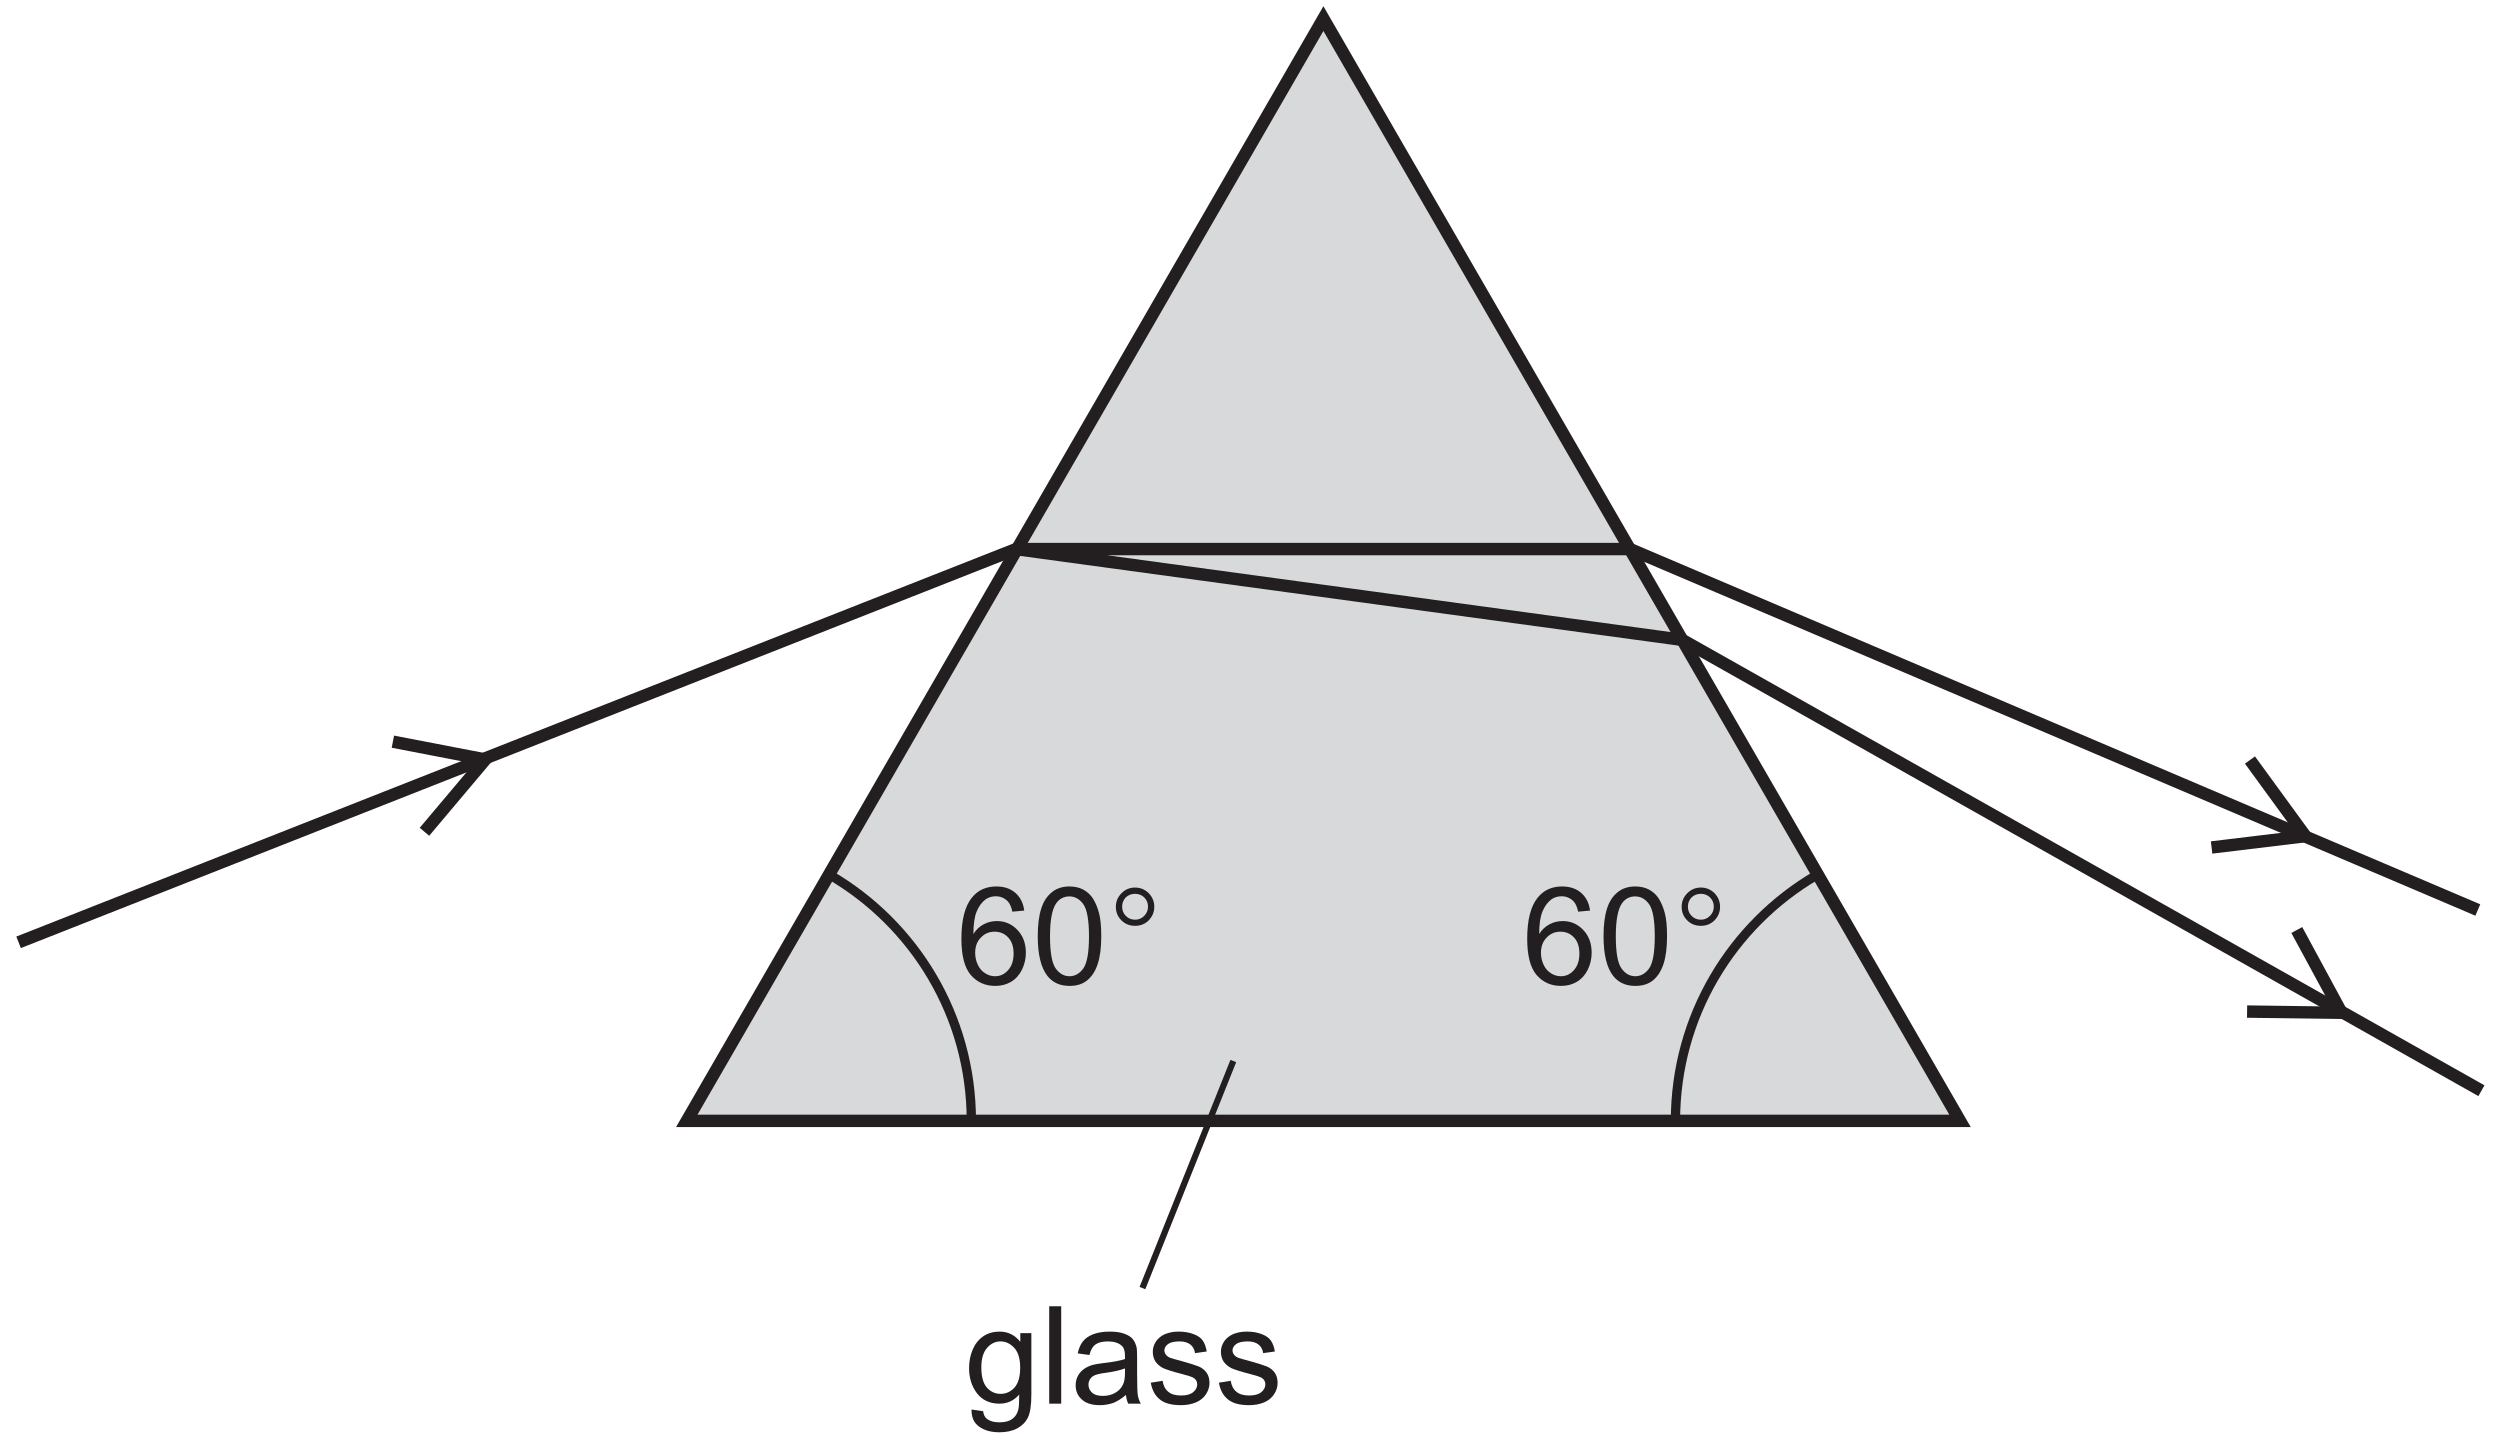
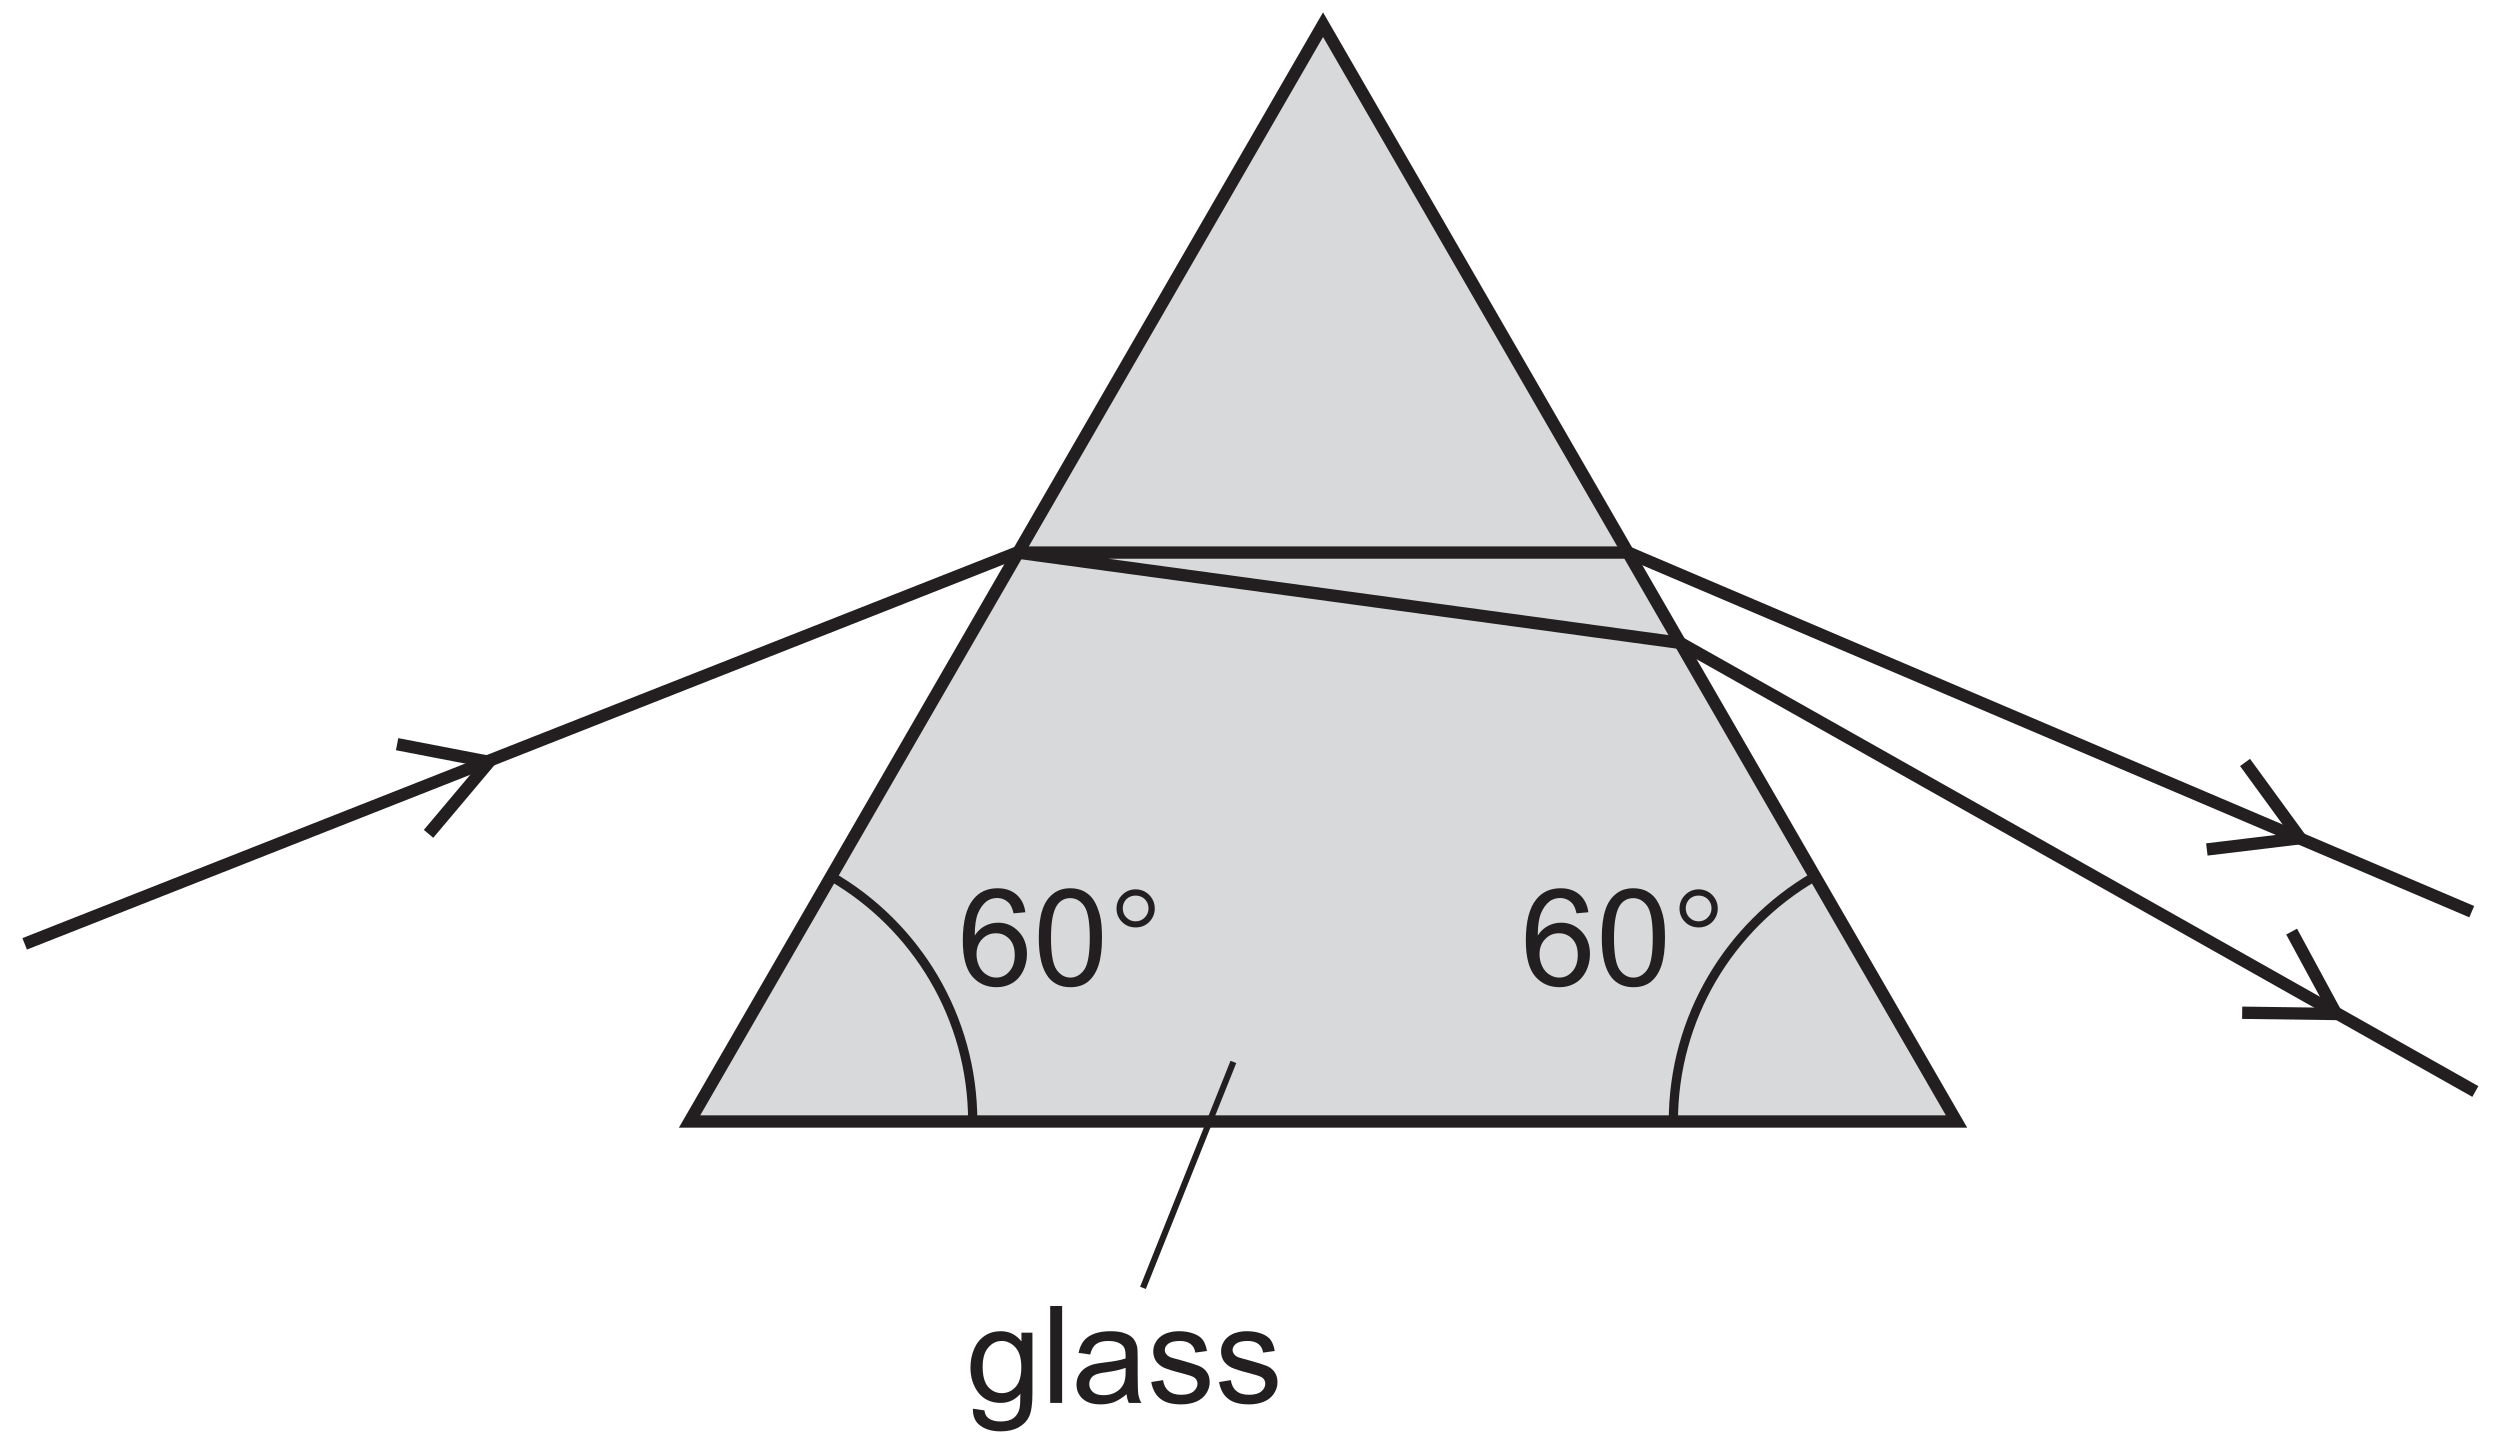
- <svg xmlns="http://www.w3.org/2000/svg" xmlns:xlink="http://www.w3.org/1999/xlink" data-id="0625_2016ON_12_q23_optC" data-width-mm="71.18" data-height-mm="41.31" data-measure="false" data-source="0625/12 ON 2016 p11" version="1.1" width="201.773" height="117.087" viewBox="0 0 201.773 117.087">
+ <svg xmlns="http://www.w3.org/2000/svg" xmlns:xlink="http://www.w3.org/1999/xlink" data-id="0625_2016ON_12_q23_optC" data-width-mm="71.53" data-height-mm="41.48" data-measure="false" data-source="0625/12 ON 2016 p11" version="1.1" width="202.773" height="117.587" viewBox="0 0 202.773 117.587">
  <defs>
    <clipPath id="clip_1">
-       <path transform="matrix(1,0,0,-1,-71.944,501.239)" d="M71.944 384.151H273.718V501.239H71.944Z" />
+       <path transform="matrix(1,0,0,-1,-71.444,501.739)" d="M71.444 384.151H274.218V501.739H71.444Z" />
    </clipPath>
    <clipPath id="clip_2">
-       <path transform="matrix(1,0,0,-1,-71.944,501.239)" d="M0 0H595V842H0Z" />
+       <path transform="matrix(1,0,0,-1,-71.444,501.739)" d="M0 0H595V842H0Z" />
    </clipPath>
    <path id="font_3_11" d="M.433 .671C.397 .702 .351 .718 .294 .718 .219 .718 .159 .692 .114 .636 .063 .573 .037 .473 .037 .334 .037 .210 .060 .122 .106 .068 .153 .014 .212-.012 .286-.012 .329-.012 .367-.002 .401 .018 .435 .038 .462 .068 .481 .106 .500 .145 .510 .187 .510 .232 .510 .300 .489 .356 .448 .399 .407 .442 .357 .464 .298 .464 .265 .464 .232 .457 .202 .441 .171 .425 .145 .401 .125 .369 .125 .440 .133 .496 .149 .534 .165 .573 .187 .602 .214 .623 .236 .638 .261 .646 .289 .646 .324 .646 .354 .633 .378 .608 .392 .593 .403 .569 .411 .533L.498 .541C.491 .597 .469 .639 .433 .671M.180 .343C.207 .372 .241 .386 .281 .386 .321 .386 .354 .372 .381 .343 .407 .315 .420 .276 .420 .226 .420 .175 .407 .134 .380 .104 .354 .074 .322 .059 .284 .059 .258 .059 .234 .066 .211 .081 .188 .095 .170 .116 .157 .144 .144 .172 .138 .201 .138 .231 .138 .277 .152 .315 .180 .343Z" />
    <path id="font_3_5" d="M.112 .061C.151 .012 .205-.012 .274-.012 .326-.012 .370 .001 .404 .029 .438 .057 .464 .097 .481 .149 .498 .200 .507 .268 .507 .352 .507 .423 .502 .480 .491 .521 .480 .563 .465 .599 .447 .628 .429 .657 .404 .679 .375 .695 .347 .710 .312 .718 .274 .718 .222 .718 .179 .704 .145 .676 .110 .648 .084 .610 .067 .557 .050 .505 .041 .437 .041 .352 .041 .218 .065 .121 .112 .061M.176 .594C.200 .628 .233 .645 .273 .645 .314 .645 .348 .626 .376 .587 .403 .548 .417 .470 .417 .352 .417 .234 .403 .156 .376 .117 .348 .078 .314 .059 .274 .059 .234 .059 .200 .078 .172 .117 .145 .156 .131 .234 .131 .352 .131 .470 .146 .550 .176 .594Z" />
    <path id="font_4_1" d="M.266 .502C.247 .483 .225 .474 .199 .474 .172 .474 .150 .483 .131 .502 .113 .520 .104 .543 .104 .570 .104 .597 .113 .618 .131 .638 .150 .655 .172 .664 .199 .664 .225 .664 .248 .655 .266 .638 .285 .618 .294 .597 .294 .570 .294 .544 .285 .521 .266 .502M.100 .669C.072 .641 .058 .607 .058 .569 .058 .529 .072 .496 .099 .469 .126 .442 .160 .429 .199 .429 .238 .429 .272 .442 .299 .469 .326 .497 .340 .530 .340 .569 .340 .607 .326 .641 .299 .669 .271 .696 .238 .710 .199 .710 .160 .710 .127 .696 .100 .669Z" />
    <clipPath id="clip_5">
-       <path transform="matrix(1,0,0,-1,-71.944,501.239)" d="M73.26 384.38H521.658V689.613H73.26Z" />
+       <path transform="matrix(1,0,0,-1,-71.444,501.739)" d="M73.26 384.38H521.658V689.613H73.26Z" />
    </clipPath>
    <clipPath id="clip_6">
-       <path transform="matrix(1,0,0,-1,-71.944,501.239)" d="M73.26 384.38H521.658V689.613H73.26Z" />
+       <path transform="matrix(1,0,0,-1,-71.444,501.739)" d="M73.26 384.38H521.658V689.613H73.26Z" />
    </clipPath>
    <path id="font_3_31" d="M.104-.168C.142-.196 .192-.210 .254-.210 .306-.210 .350-.200 .385-.181 .421-.161 .447-.135 .463-.101 .480-.067 .488-.010 .488 .070V.518H.407V.454C.367 .504 .317 .529 .255 .529 .210 .529 .170 .518 .136 .495 .102 .472 .076 .440 .058 .398 .040 .356 .031 .311 .031 .261 .031 .189 .050 .128 .089 .076 .129 .025 .184 0 .255 0 .312 0 .360 .022 .399 .067 .399 .010 .397-.027 .392-.044 .385-.074 .370-.096 .347-.113 .325-.129 .294-.137 .253-.137 .215-.137 .185-.129 .164-.113 .147-.101 .137-.081 .134-.055L.049-.043C.048-.099 .066-.141 .104-.168M.162 .408C.189 .440 .222 .457 .263 .457 .301 .457 .335 .440 .364 .408 .392 .376 .406 .328 .406 .264 .406 .198 .392 .150 .365 .119 .337 .088 .303 .072 .263 .072 .222 .072 .188 .088 .161 .119 .134 .150 .121 .200 .121 .267 .121 .330 .135 .377 .162 .408Z" />
    <path id="font_3_35" d="M.151 0V.715H.063V0H.151Z" />
    <path id="font_3_25" d="M.421 0H.513C.502 .019 .495 .040 .491 .062 .488 .083 .486 .135 .486 .216V.333C.486 .372 .485 .399 .482 .414 .476 .438 .467 .458 .454 .474 .441 .490 .421 .503 .393 .513 .365 .524 .329 .529 .285 .529 .240 .529 .201 .523 .167 .511 .133 .498 .107 .481 .089 .458 .071 .436 .058 .406 .050 .369L.136 .357C.145 .394 .160 .420 .180 .434 .200 .449 .230 .457 .272 .457 .316 .457 .350 .446 .372 .426 .389 .412 .397 .388 .397 .351 .397 .348 .397 .340 .397 .328 .363 .316 .311 .306 .239 .298 .205 .294 .179 .289 .161 .285 .138 .278 .117 .269 .098 .256 .079 .243 .064 .226 .052 .205 .041 .185 .035 .161 .035 .136 .035 .093 .050 .057 .081 .030 .112 .002 .156-.011 .213-.011 .247-.011 .280-.005 .310 .005 .340 .017 .371 .036 .404 .064 .407 .039 .412 .018 .421 0M.397 .227C.397 .188 .392 .159 .382 .140 .370 .114 .351 .094 .324 .079 .298 .064 .268 .057 .234 .057 .199 .057 .173 .065 .156 .080 .138 .097 .129 .115 .129 .139 .129 .154 .133 .168 .141 .180 .149 .194 .161 .202 .176 .209 .191 .215 .217 .222 .253 .226 .317 .235 .365 .246 .397 .259V.227Z" />
    <path id="font_3_42" d="M.098 .030C.133 .002 .184-.011 .252-.011 .293-.011 .329-.004 .361 .009 .394 .023 .418 .043 .435 .069 .452 .095 .461 .122 .461 .152 .461 .182 .454 .207 .440 .227 .426 .247 .406 .263 .382 .273 .357 .283 .314 .297 .252 .314 .209 .325 .183 .333 .174 .336 .159 .342 .148 .350 .141 .360 .134 .369 .130 .379 .130 .390 .130 .408 .139 .424 .156 .437 .173 .450 .202 .457 .242 .457 .276 .457 .302 .449 .321 .434 .340 .419 .351 .398 .355 .371L.441 .383C.435 .417 .425 .444 .411 .464 .396 .485 .373 .500 .343 .511 .312 .523 .276 .529 .236 .529 .209 .529 .183 .526 .160 .519 .136 .513 .118 .503 .104 .493 .086 .480 .071 .464 .061 .444 .050 .424 .045 .403 .045 .380 .045 .355 .051 .331 .064 .310 .077 .291 .097 .273 .121 .261 .146 .25 .190 .235 .255 .219 .302 .207 .332 .197 .345 .189 .362 .178 .371 .162 .371 .142 .371 .120 .361 .101 .342 .085 .322 .068 .292 .060 .252 .060 .211 .060 .180 .069 .158 .088 .136 .106 .122 .133 .117 .168L.030 .154C.040 .099 .062 .058 .098 .030Z" />
  </defs>
  <g clip-path="url(#clip_1)">
    <g clip-path="url(#clip_2)">
-       <path transform="matrix(1,0,0,-1,-71.944,501.239)" d="M488.907 412.605 396.078 505.403V412.605H488.907" fill="#d7d9da" />
-       <path transform="matrix(1,0,0,-1,-71.944,501.239)" stroke-width="1" stroke-linecap="butt" stroke-miterlimit="10" stroke-linejoin="miter" fill="none" stroke="#231f20" d="M488.907 412.605 396.078 505.403V412.605H488.907Z" />
-       <path transform="matrix(1,0,0,-1,-71.944,501.239)" d="M127.373 410.774 178.755 499.739 230.137 410.774H127.373" fill="#d7d9da" />
-       <path transform="matrix(1,0,0,-1,-71.944,501.239)" stroke-width="1" stroke-linecap="butt" stroke-miterlimit="10" stroke-linejoin="miter" fill="none" stroke="#231f20" d="M127.373 410.774 178.755 499.739 230.137 410.774H127.373Z" />
-       <path transform="matrix(1,0,0,-1,-71.944,501.239)" stroke-width="1" stroke-linecap="butt" stroke-miterlimit="10" stroke-linejoin="miter" fill="none" stroke="#231f20" d="M103.653 441.379 111.117 439.94 106.202 434.106M257.316 426.178 260.934 419.495 253.305 419.596M253.537 439.898 258.014 433.755 250.439 432.839" />
-       <use data-text="6" xlink:href="#font_3_11" transform="matrix(10.999,0,0,-10.995,77.187,79.440)" fill="#231f20" />
-       <use data-text="0" xlink:href="#font_3_5" transform="matrix(10.999,0,0,-10.995,83.305,79.440)" fill="#231f20" />
-       <use data-text="°" xlink:href="#font_4_1" transform="matrix(10.999,0,0,-10.995,89.422,79.440)" fill="#231f20" />
-       <use data-text="6" xlink:href="#font_3_11" transform="matrix(10.999,0,0,-10.995,122.852,79.440)" fill="#231f20" />
-       <use data-text="0" xlink:href="#font_3_5" transform="matrix(10.999,0,0,-10.995,128.969,79.440)" fill="#231f20" />
-       <use data-text="°" xlink:href="#font_4_1" transform="matrix(10.999,0,0,-10.995,135.086,79.440)" fill="#231f20" />
+       <path transform="matrix(1,0,0,-1,-71.444,501.739)" d="M488.907 412.605 396.078 505.403V412.605H488.907" fill="#d7d9da" />
+       <path transform="matrix(1,0,0,-1,-71.444,501.739)" stroke-width="1" stroke-linecap="butt" stroke-miterlimit="10" stroke-linejoin="miter" fill="none" stroke="#231f20" d="M488.907 412.605 396.078 505.403V412.605H488.907Z" />
+       <path transform="matrix(1,0,0,-1,-71.444,501.739)" d="M127.373 410.774 178.755 499.739 230.137 410.774H127.373" fill="#d7d9da" />
+       <path transform="matrix(1,0,0,-1,-71.444,501.739)" stroke-width="1" stroke-linecap="butt" stroke-miterlimit="10" stroke-linejoin="miter" fill="none" stroke="#231f20" d="M127.373 410.774 178.755 499.739 230.137 410.774H127.373Z" />
+       <path transform="matrix(1,0,0,-1,-71.444,501.739)" stroke-width="1" stroke-linecap="butt" stroke-miterlimit="10" stroke-linejoin="miter" fill="none" stroke="#231f20" d="M103.653 441.379 111.117 439.94 106.202 434.106M257.316 426.178 260.934 419.495 253.305 419.596M253.537 439.898 258.014 433.755 250.439 432.839" />
+       <use data-text="6" xlink:href="#font_3_11" transform="matrix(10.999,0,0,-10.995,77.687,79.940)" fill="#231f20" />
+       <use data-text="0" xlink:href="#font_3_5" transform="matrix(10.999,0,0,-10.995,83.805,79.940)" fill="#231f20" />
+       <use data-text="°" xlink:href="#font_4_1" transform="matrix(10.999,0,0,-10.995,89.922,79.940)" fill="#231f20" />
+       <use data-text="6" xlink:href="#font_3_11" transform="matrix(10.999,0,0,-10.995,123.352,79.940)" fill="#231f20" />
+       <use data-text="0" xlink:href="#font_3_5" transform="matrix(10.999,0,0,-10.995,129.469,79.940)" fill="#231f20" />
+       <use data-text="°" xlink:href="#font_4_1" transform="matrix(10.999,0,0,-10.995,135.586,79.940)" fill="#231f20" />
      <g clip-path="url(#clip_5)">
-         <path transform="matrix(1,0,0,-1,-71.944,501.239)" stroke-width="1" stroke-linecap="butt" stroke-miterlimit="10" stroke-linejoin="miter" fill="none" stroke="#231f20" d="M73.444 425.185 153.94 456.923H203.504M203.504 456.923 271.926 427.793M153.94 456.923 207.721 449.593M207.721 449.593 272.218 413.208" />
+         <path transform="matrix(1,0,0,-1,-71.444,501.739)" stroke-width="1" stroke-linecap="butt" stroke-miterlimit="10" stroke-linejoin="miter" fill="none" stroke="#231f20" d="M73.444 425.185 153.94 456.923H203.504M203.504 456.923 271.926 427.793M153.94 456.923 207.721 449.593M207.721 449.593 272.218 413.208" />
      </g>
-       <path transform="matrix(1,0,0,-1,-71.944,501.239)" stroke-width=".75" stroke-linecap="butt" stroke-miterlimit="10" stroke-linejoin="miter" fill="none" stroke="#231f20" d="M138.872 430.653C145.728 426.68 150.341 419.265 150.341 410.774M207.169 410.774C207.169 419.216 211.727 426.593 218.516 430.582" />
+       <path transform="matrix(1,0,0,-1,-71.444,501.739)" stroke-width=".75" stroke-linecap="butt" stroke-miterlimit="10" stroke-linejoin="miter" fill="none" stroke="#231f20" d="M138.872 430.653C145.728 426.68 150.341 419.265 150.341 410.774M207.169 410.774C207.169 419.216 211.727 426.593 218.516 430.582" />
      <g clip-path="url(#clip_6)" />
-       <use data-text="g" xlink:href="#font_3_31" transform="matrix(10.999,0,0,-10.995,77.872,113.289)" fill="#231f20" />
-       <use data-text="l" xlink:href="#font_3_35" transform="matrix(10.999,0,0,-10.995,83.988,113.289)" fill="#231f20" />
-       <use data-text="a" xlink:href="#font_3_25" transform="matrix(10.999,0,0,-10.995,86.430,113.289)" fill="#231f20" />
-       <use data-text="s" xlink:href="#font_3_42" transform="matrix(10.999,0,0,-10.995,92.546,113.289)" fill="#231f20" />
-       <use data-text="s" xlink:href="#font_3_42" transform="matrix(10.999,0,0,-10.995,98.045,113.289)" fill="#231f20" />
-       <path transform="matrix(1,0,0,-1,-71.944,501.239)" stroke-width=".5" stroke-linecap="butt" stroke-miterlimit="10" stroke-linejoin="miter" fill="none" stroke="#231f20" d="M164.149 397.279 171.483 415.605" />
+       <use data-text="g" xlink:href="#font_3_31" transform="matrix(10.999,0,0,-10.995,78.372,113.789)" fill="#231f20" />
+       <use data-text="l" xlink:href="#font_3_35" transform="matrix(10.999,0,0,-10.995,84.488,113.789)" fill="#231f20" />
+       <use data-text="a" xlink:href="#font_3_25" transform="matrix(10.999,0,0,-10.995,86.930,113.789)" fill="#231f20" />
+       <use data-text="s" xlink:href="#font_3_42" transform="matrix(10.999,0,0,-10.995,93.046,113.789)" fill="#231f20" />
+       <use data-text="s" xlink:href="#font_3_42" transform="matrix(10.999,0,0,-10.995,98.545,113.789)" fill="#231f20" />
+       <path transform="matrix(1,0,0,-1,-71.444,501.739)" stroke-width=".5" stroke-linecap="butt" stroke-miterlimit="10" stroke-linejoin="miter" fill="none" stroke="#231f20" d="M164.149 397.279 171.483 415.605" />
    </g>
  </g>
</svg>
